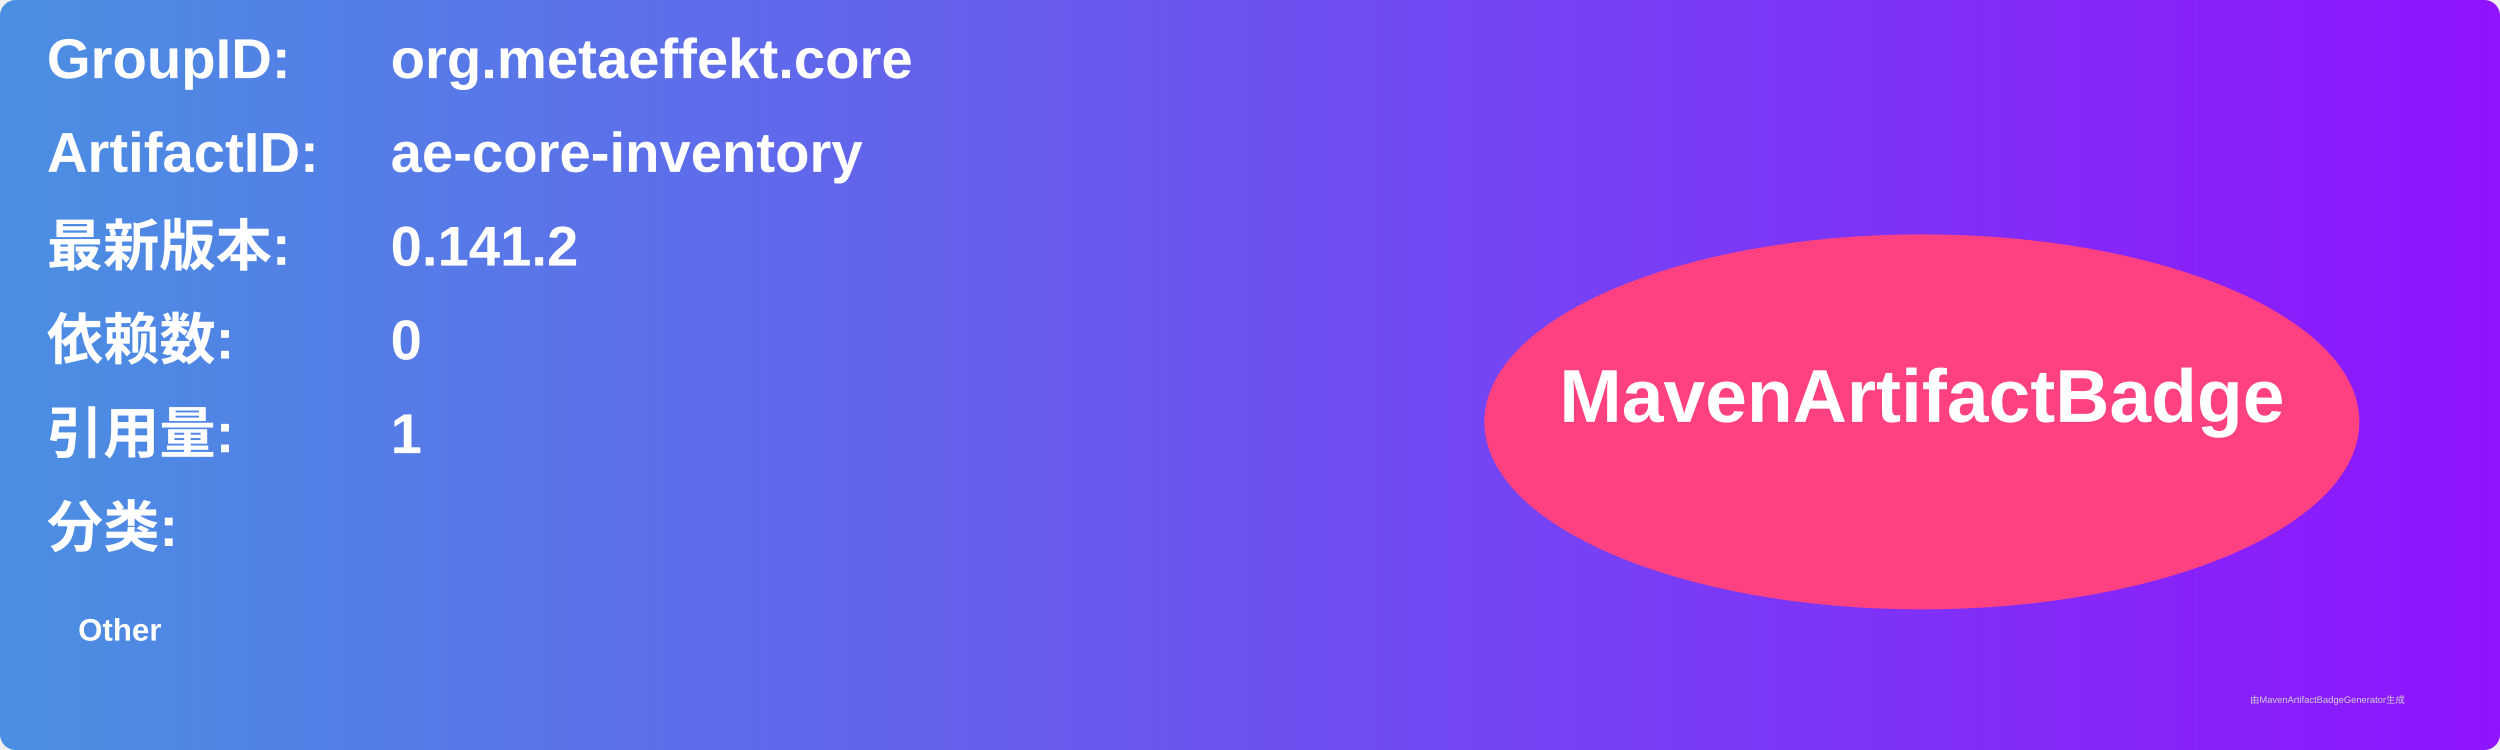
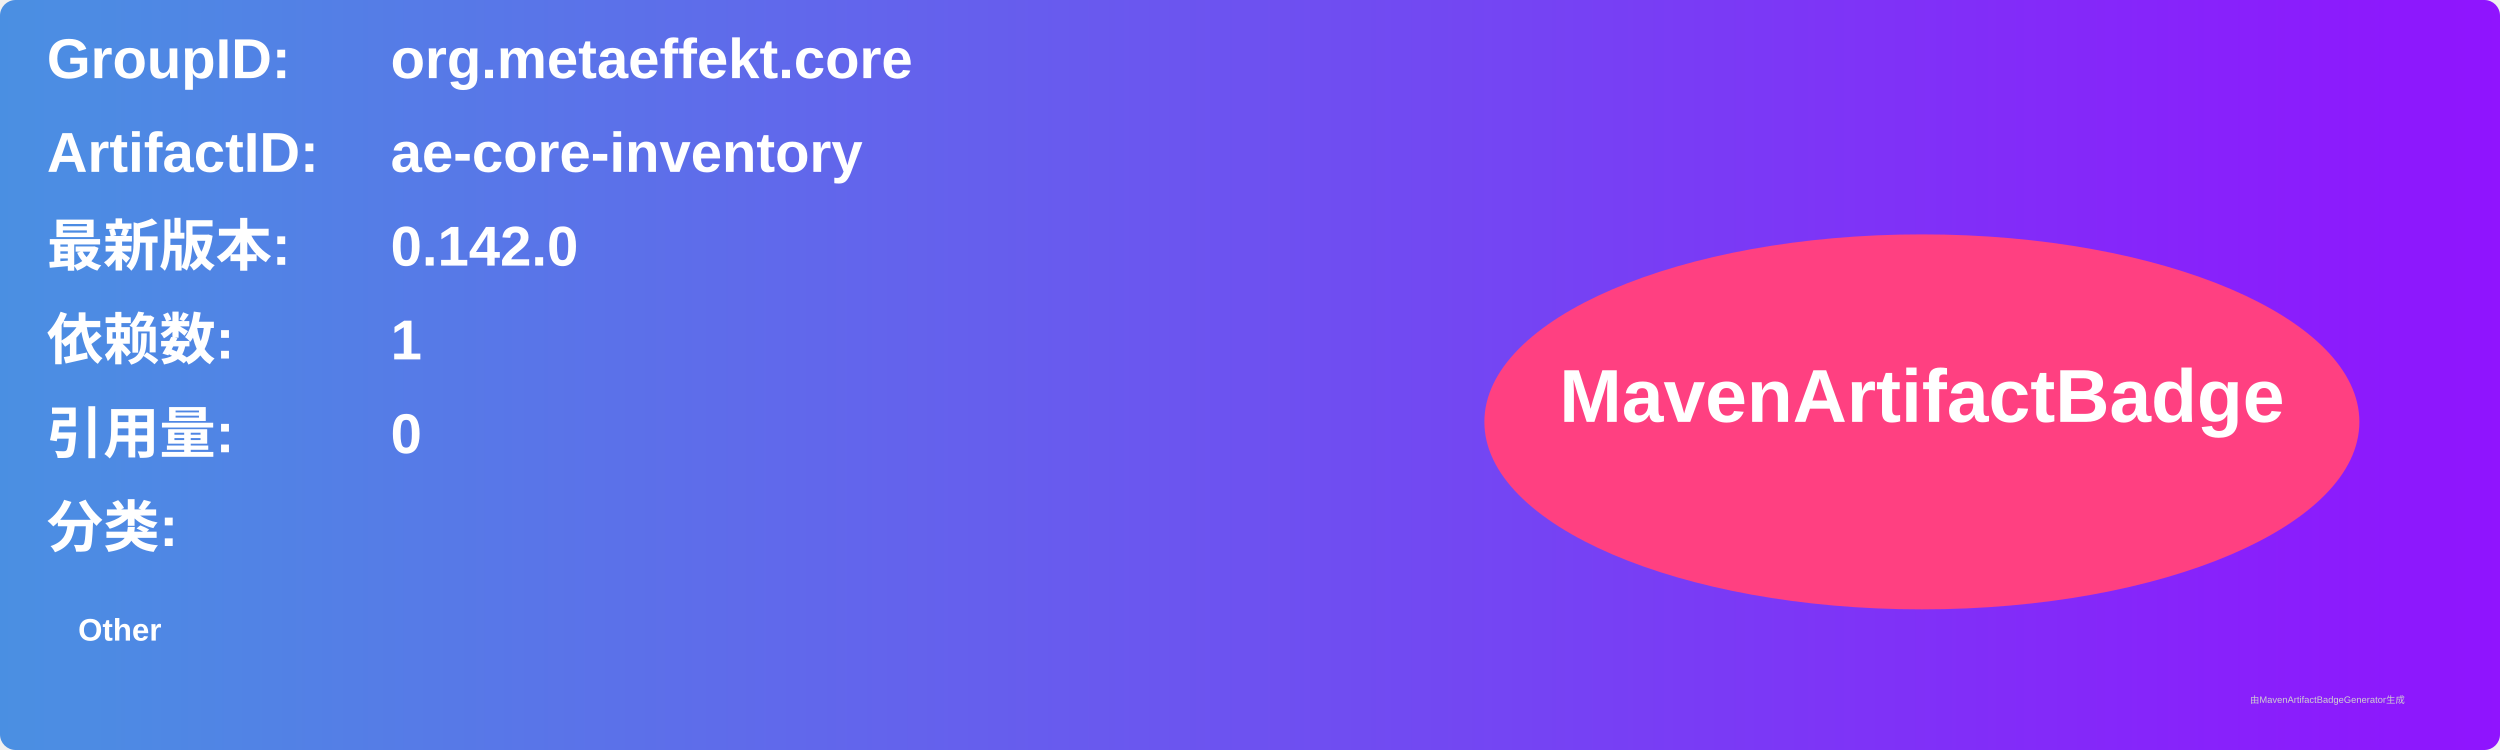
<svg xmlns="http://www.w3.org/2000/svg" width="800" height="240" viewBox="0 0 800 240">
  <linearGradient id="grad" x1="0%" y1="0%" x2="100%" y2="0%">
    <stop offset="0%" stop-color="#4a90e2" />
    <stop offset="100%" stop-color="#9013fe" />
  </linearGradient>
  <rect width="100%" height="100%" rx="5" ry="5" fill="url(#grad)" />
  <g transform="translate(15, 15)">
    <text x="0" y="10" font-family="Arial" font-size="18" fill="white" font-weight="bold" width="260">GroupID:</text>
    <text x="110" y="10" font-family="Arial" font-size="18" fill="white" font-weight="bold" width="460">org.metaeffekt.core</text>
    <text x="0" y="40" font-family="Arial" font-size="18" fill="white" font-weight="bold" width="260">ArtifactID:</text>
    <text x="110" y="40" font-family="Arial" font-size="18" fill="white" font-weight="bold" width="460">ae-core-inventory</text>
    <text x="0" y="70" font-family="Arial" font-size="18" fill="white" font-weight="bold">最新版本:</text>
    <text x="110" y="70" font-family="Arial" font-size="18" fill="white" font-weight="bold">
-       <tspan font-weight="bold">0.141.2</tspan>
+       <tspan font-weight="bold">0.142.0</tspan>
    </text>
    <text x="0" y="100" font-family="Arial" font-size="18" fill="white" font-weight="bold">依赖数: </text>
    <text x="110" y="100" font-family="Arial" font-size="18" fill="white">
-       <tspan font-weight="bold">0</tspan>
+       <tspan font-weight="bold">1</tspan>
    </text>
    <text x="0" y="130" font-family="Arial" font-size="18" fill="white" font-weight="bold">引用量: </text>
    <text x="110" y="130" font-family="Arial" font-size="18" fill="white">
-       <tspan font-weight="bold">1</tspan>
+       <tspan font-weight="bold">0</tspan>
    </text>
    <text x="0" y="160" font-family="Arial" font-size="18" fill="white" font-weight="bold">分类:</text>
    <text x="10" y="190" font-family="Arial" font-size="10" fill="white">
      <tspan font-weight="bold">Other</tspan>
    </text>
    <ellipse cx="600" cy="120" rx="140" ry="60" fill="#ff4081" />
    <text x="600" y="120" text-anchor="middle" font-family="Arial" font-size="24" fill="white" font-weight="bold">MavenArtifactBadge</text>
  </g>
  <text x="720" y="225" font-family="Arial" font-size="3" fill="#d0d0d0">由MavenArtifactBadgeGenerator生成</text>
</svg>
